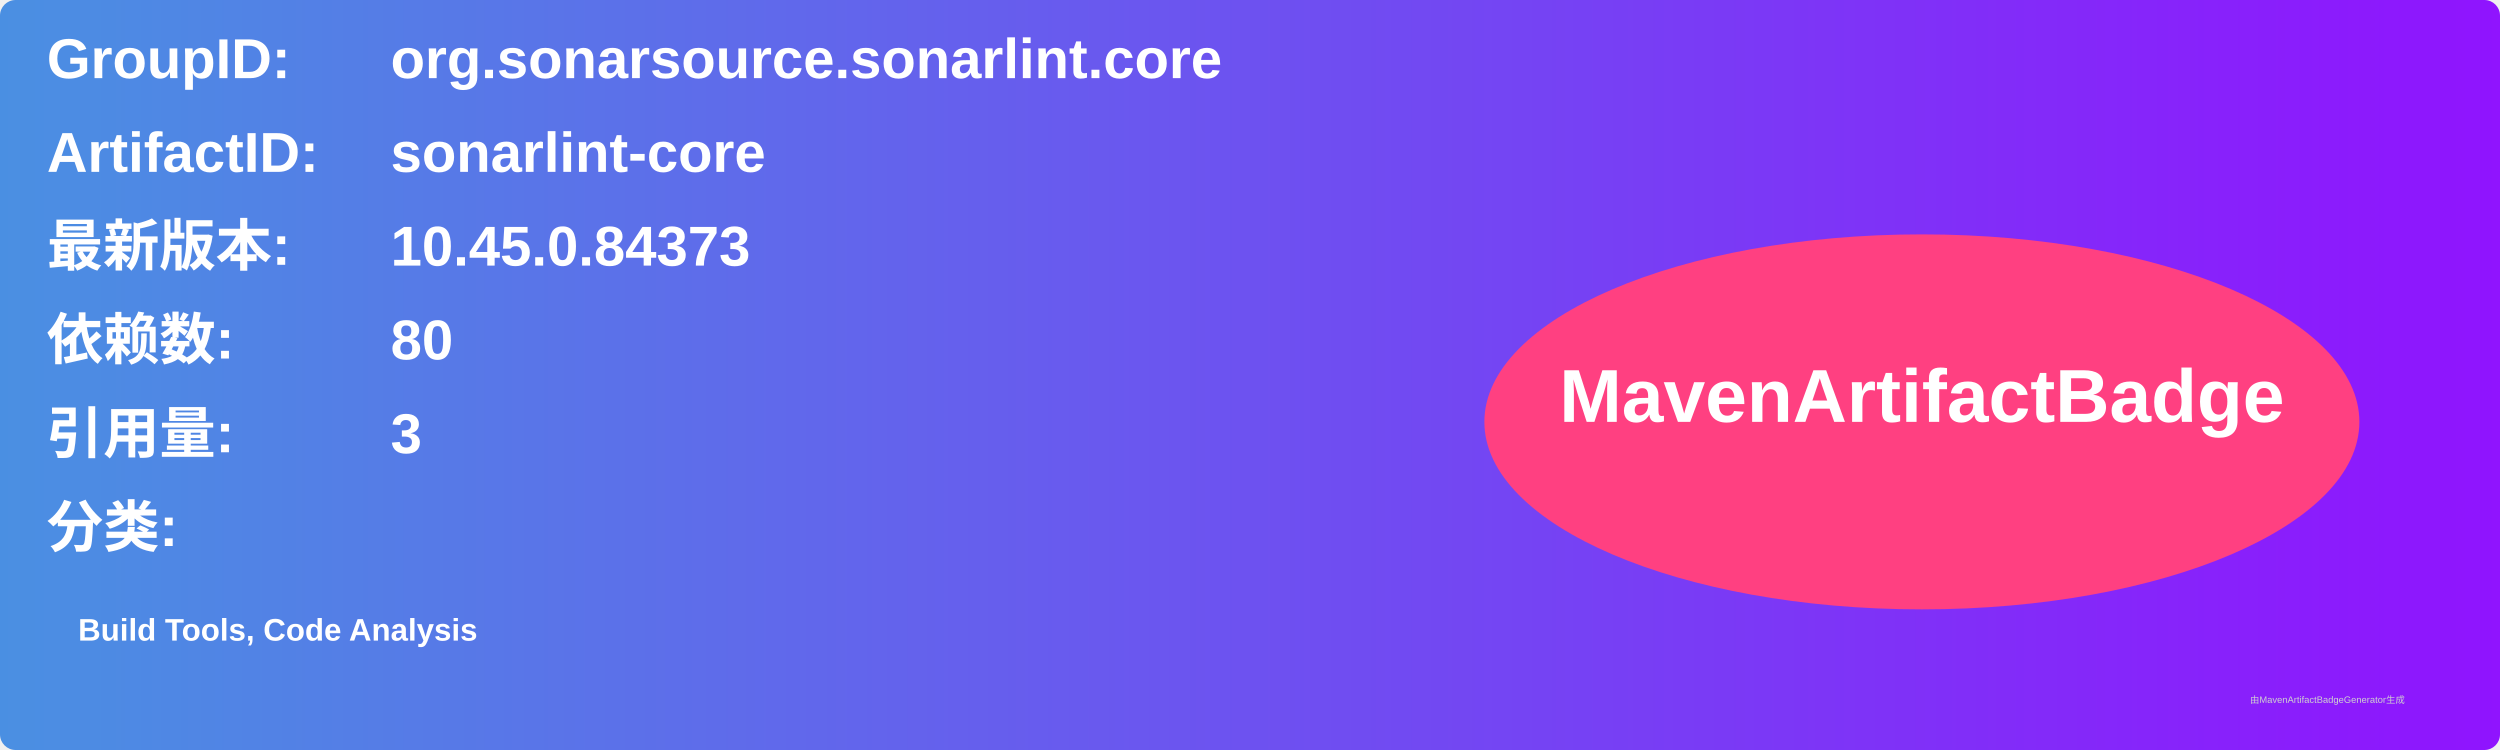
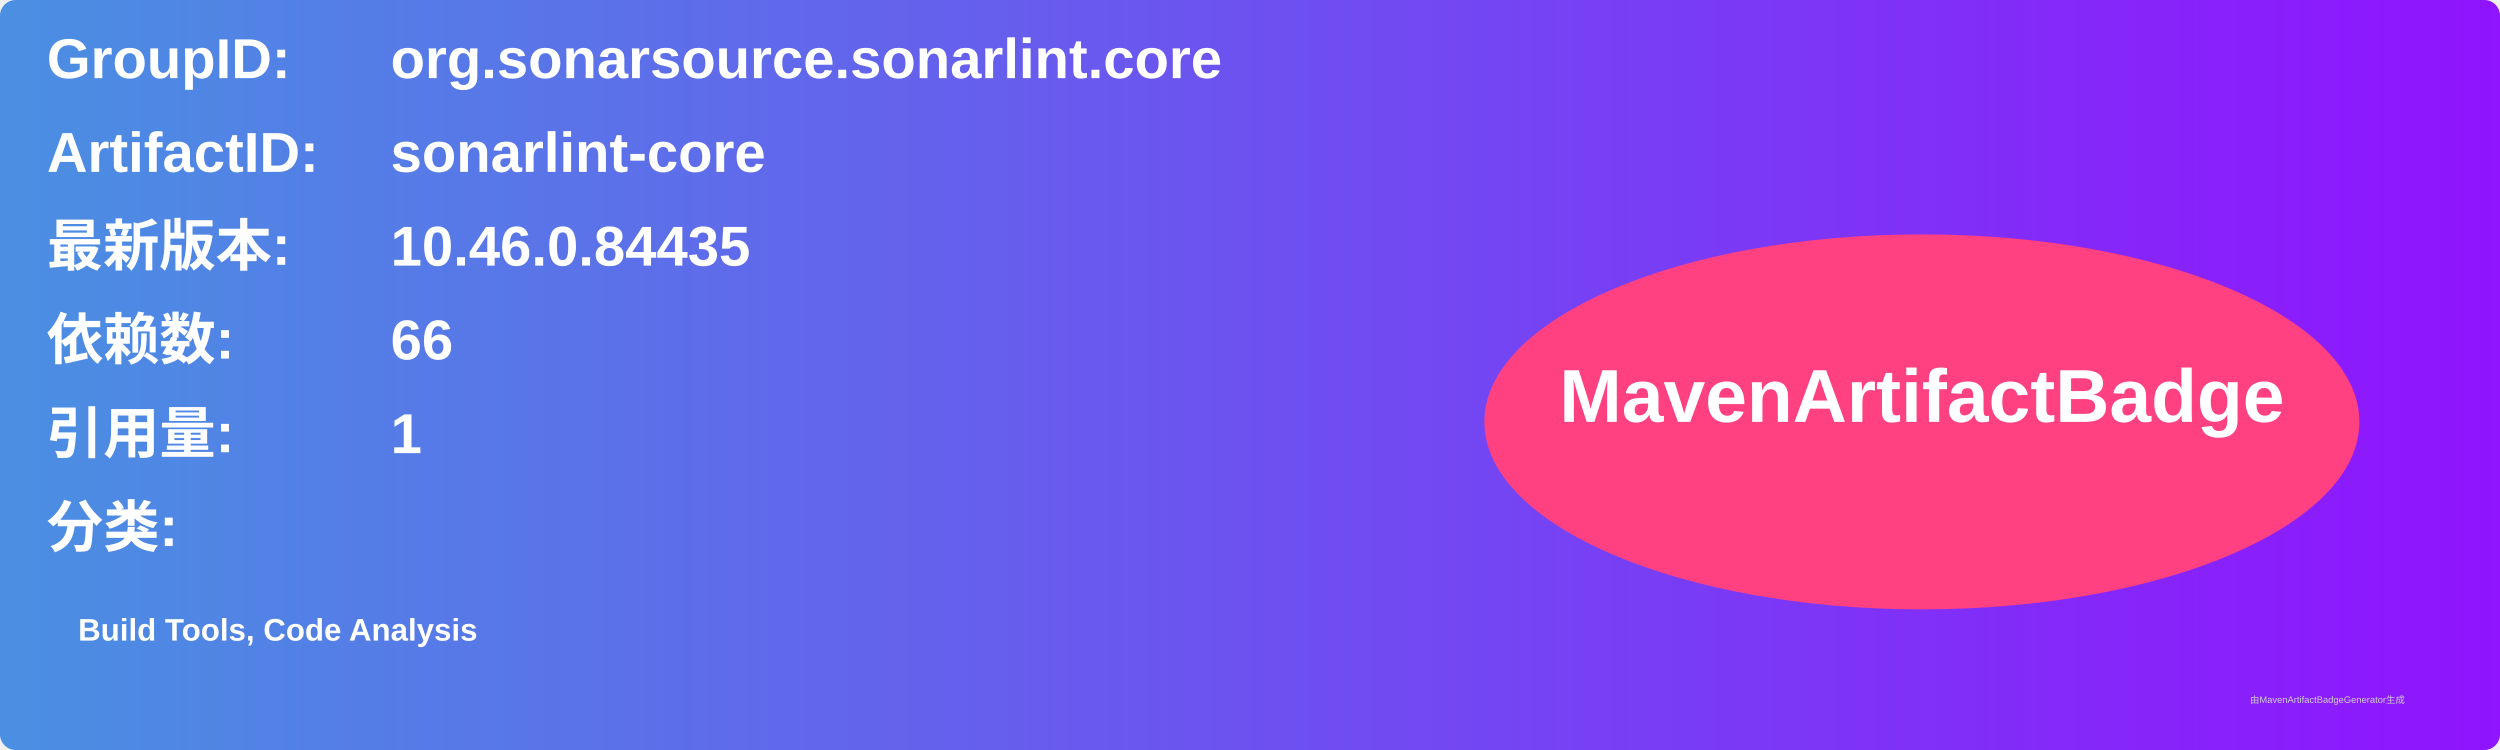
<svg xmlns="http://www.w3.org/2000/svg" width="800" height="240" viewBox="0 0 800 240">
  <linearGradient id="grad" x1="0%" y1="0%" x2="100%" y2="0%">
    <stop offset="0%" stop-color="#4a90e2" />
    <stop offset="100%" stop-color="#9013fe" />
  </linearGradient>
  <rect width="100%" height="100%" rx="5" ry="5" fill="url(#grad)" />
  <g transform="translate(15, 15)">
    <text x="0" y="10" font-family="Arial" font-size="18" fill="white" font-weight="bold" width="260">GroupID:</text>
    <text x="110" y="10" font-family="Arial" font-size="18" fill="white" font-weight="bold" width="460">org.sonarsource.sonarlint.core</text>
    <text x="0" y="40" font-family="Arial" font-size="18" fill="white" font-weight="bold" width="260">ArtifactID:</text>
    <text x="110" y="40" font-family="Arial" font-size="18" fill="white" font-weight="bold" width="460">sonarlint-core</text>
    <text x="0" y="70" font-family="Arial" font-size="18" fill="white" font-weight="bold">最新版本:</text>
    <text x="110" y="70" font-family="Arial" font-size="18" fill="white" font-weight="bold">
-       <tspan font-weight="bold">10.45.0.84373</tspan>
+       <tspan font-weight="bold">10.46.0.84435</tspan>
    </text>
    <text x="0" y="100" font-family="Arial" font-size="18" fill="white" font-weight="bold">依赖数: </text>
    <text x="110" y="100" font-family="Arial" font-size="18" fill="white">
-       <tspan font-weight="bold">80</tspan>
+       <tspan font-weight="bold">66</tspan>
    </text>
    <text x="0" y="130" font-family="Arial" font-size="18" fill="white" font-weight="bold">引用量: </text>
    <text x="110" y="130" font-family="Arial" font-size="18" fill="white">
-       <tspan font-weight="bold">3</tspan>
+       <tspan font-weight="bold">1</tspan>
    </text>
    <text x="0" y="160" font-family="Arial" font-size="18" fill="white" font-weight="bold">分类:</text>
    <text x="10" y="190" font-family="Arial" font-size="10" fill="white">
      <tspan font-weight="bold">Build Tools, Code Analysis</tspan>
    </text>
    <ellipse cx="600" cy="120" rx="140" ry="60" fill="#ff4081" />
    <text x="600" y="120" text-anchor="middle" font-family="Arial" font-size="24" fill="white" font-weight="bold">MavenArtifactBadge</text>
  </g>
  <text x="720" y="225" font-family="Arial" font-size="3" fill="#d0d0d0">由MavenArtifactBadgeGenerator生成</text>
</svg>
